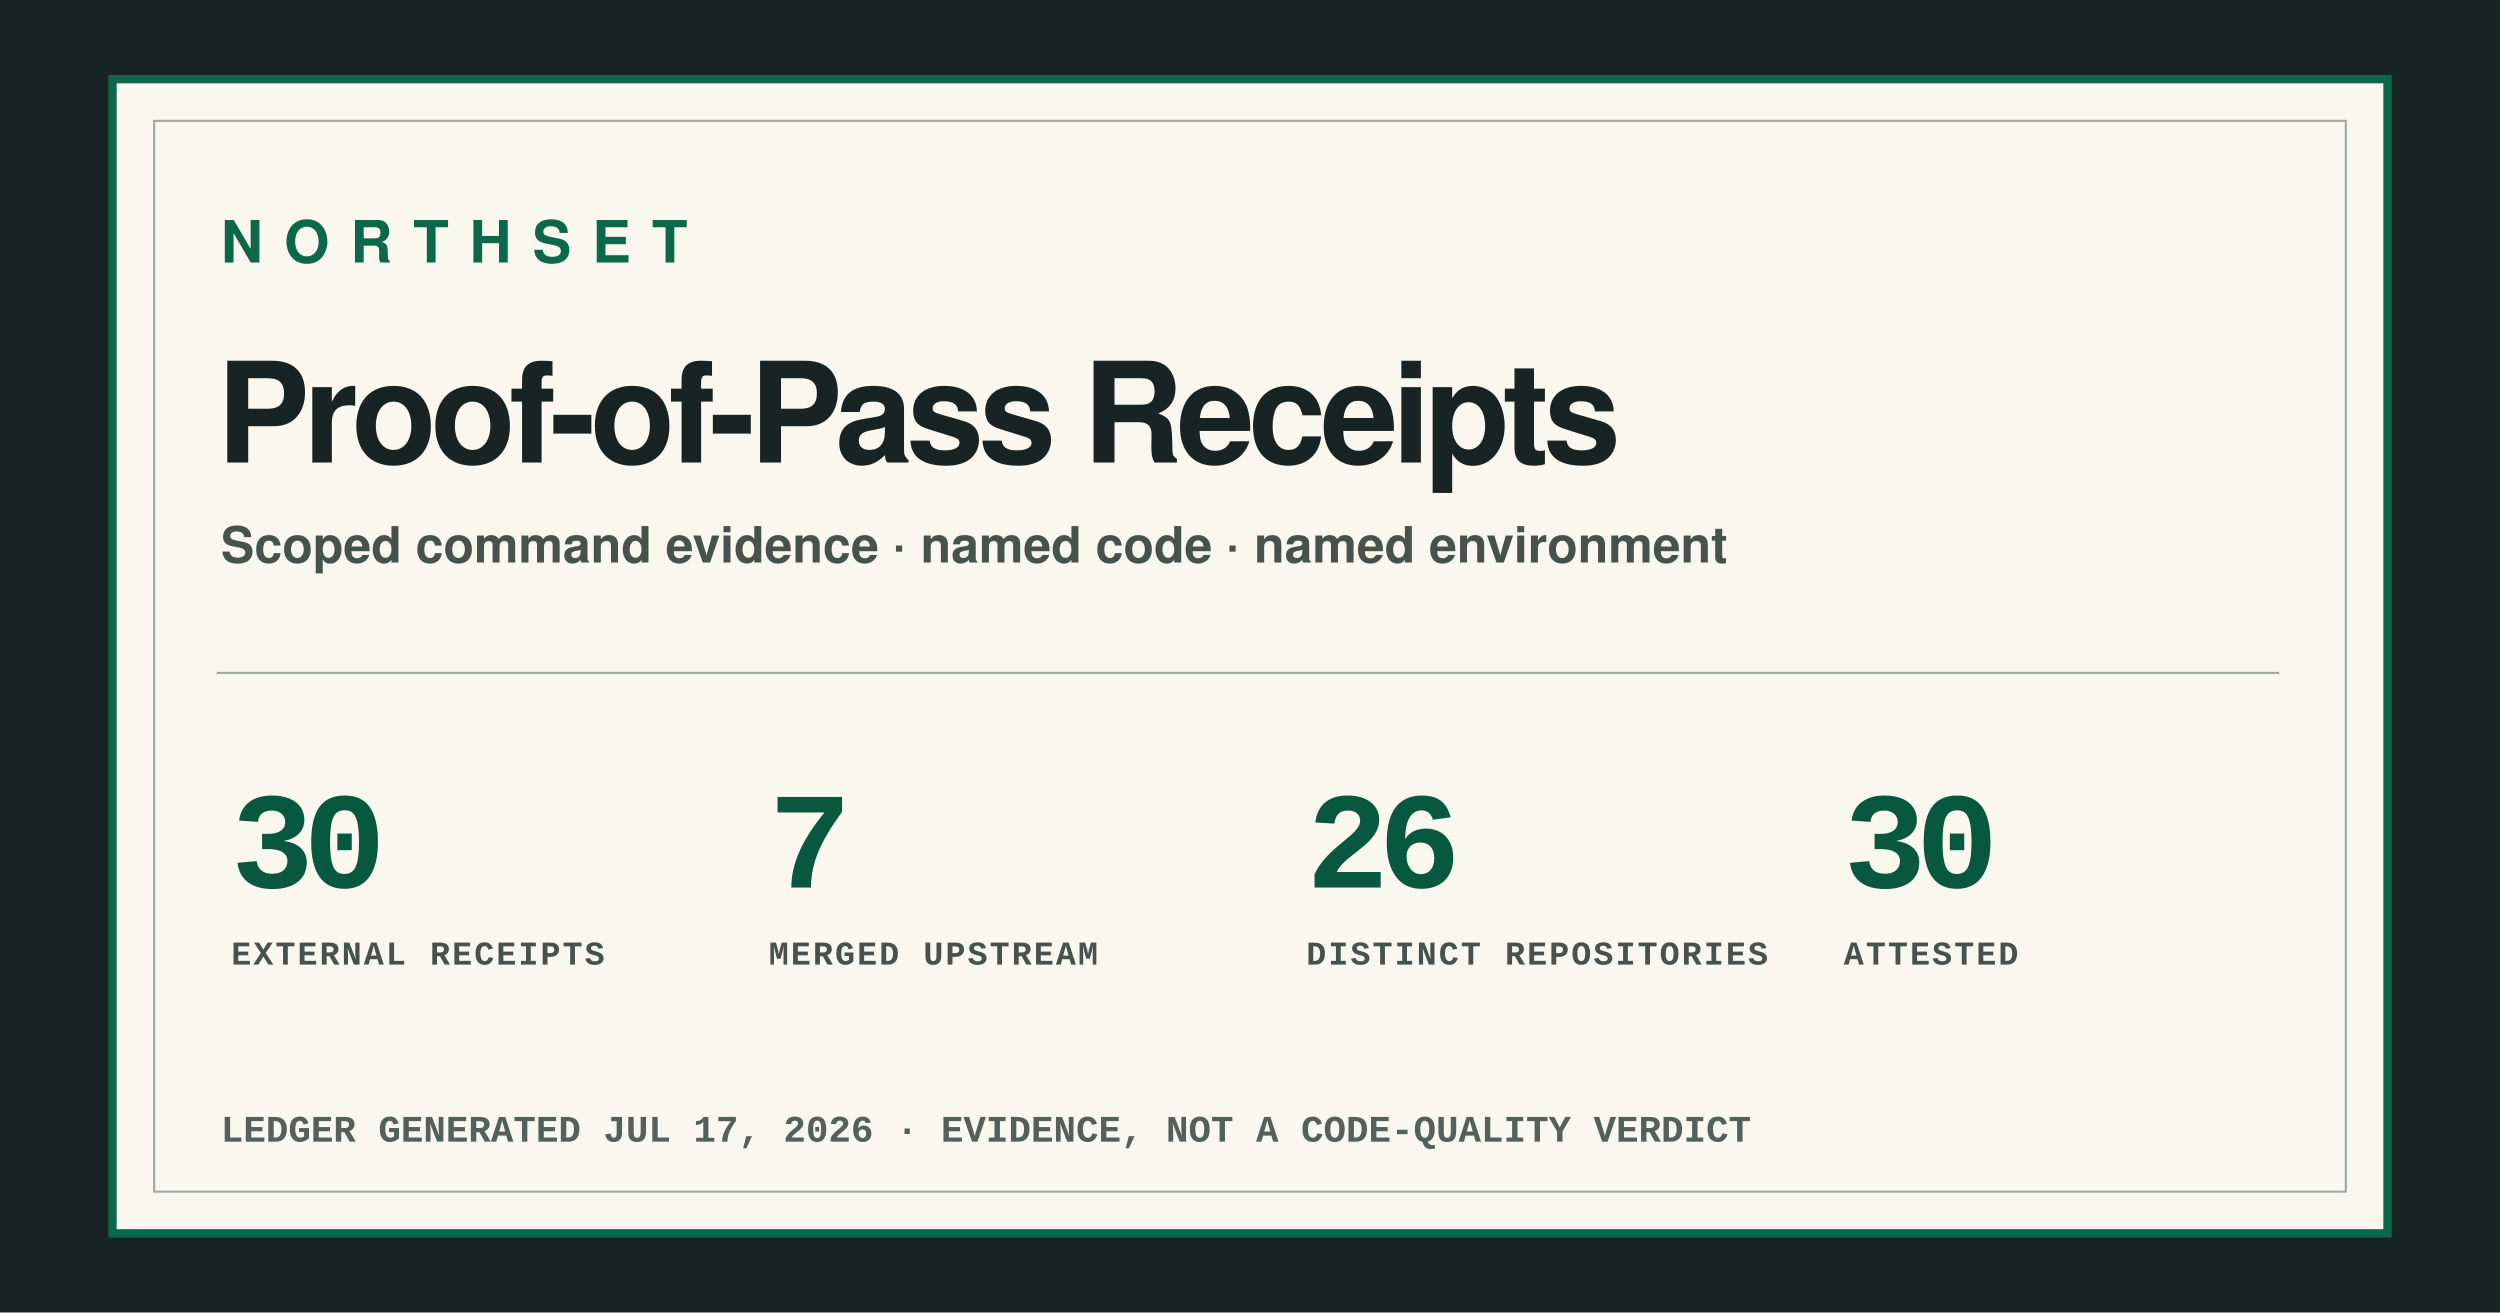
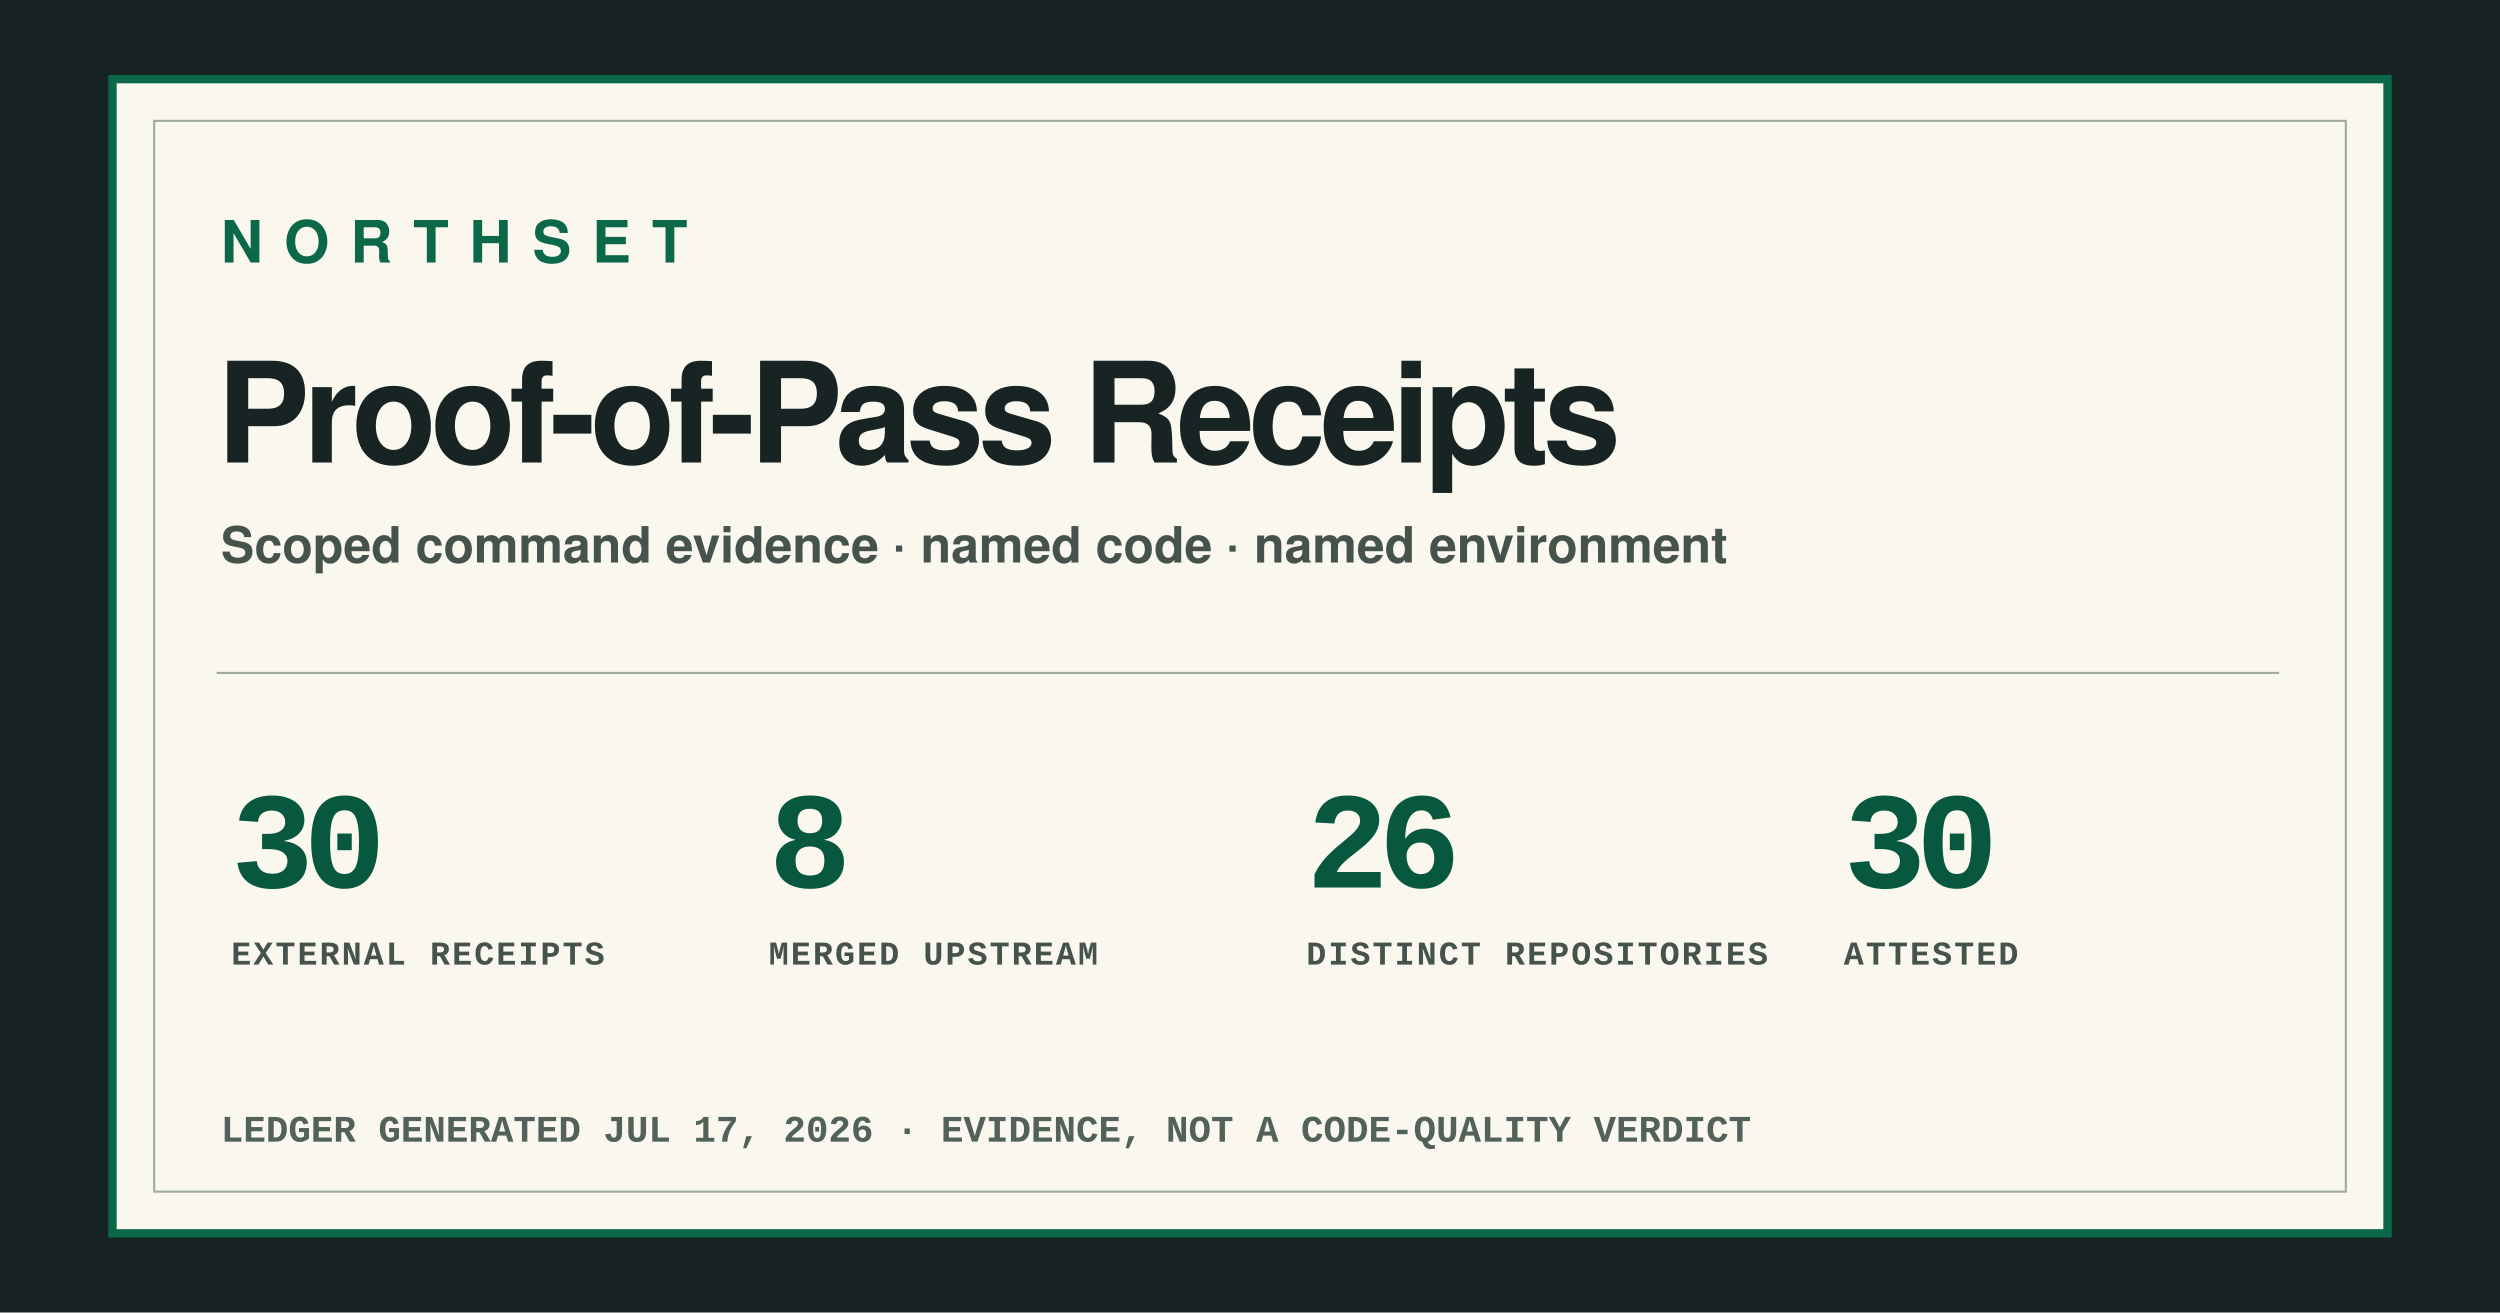
<svg xmlns="http://www.w3.org/2000/svg" width="1200" height="630" viewBox="0 0 1200 630" role="img" aria-labelledby="og-title og-description">
  <style>
    text { font-family:-apple-system,BlinkMacSystemFont,"Segoe UI",Helvetica,Arial,sans-serif; fill:#182323; }
    .mono { font-family:ui-monospace,SFMono-Regular,Menlo,Consolas,"Liberation Mono",monospace; }
    .brand { font-size:28px; font-weight:850; letter-spacing:10px; fill:#0b6849; }
    .title { font-size:67px; font-weight:850; letter-spacing:-3px; }
    .lede { font-size:24px; font-weight:600; fill:#45534c; }
    .stat-value { font-size:66px; font-weight:850; letter-spacing:-5px; fill:#07583e; }
    .stat-label { font-size:16px; font-weight:850; letter-spacing:1px; fill:#45534c; }
    .generated { font-size:18px; font-weight:700; fill:#526159; }
  </style>
  <rect width="1200" height="630" fill="#182323" />
  <rect x="54" y="38" width="1092" height="554" fill="#faf7ef" stroke="#0b6849" stroke-width="4" />
  <rect x="74" y="58" width="1052" height="514" fill="none" stroke="#9eaaa1" />
  <text x="106" y="126" class="brand">NORTHSET</text>
  <text x="104" y="222" class="title">Proof-of-Pass Receipts</text>
  <text x="106" y="270" class="lede">Scoped command evidence · named code · named environment</text>
  <line x1="104" y1="323" x2="1094" y2="323" stroke="#9eaaa1" />
  <g transform="translate(111 0)">
    <text x="0" y="426" class="stat-value mono">30</text>
    <text x="0" y="463" class="stat-label mono">EXTERNAL RECEIPTS</text>
  </g>
  <g transform="translate(369 0)">
-     <text x="0" y="426" class="stat-value mono">7</text>
+     <text x="0" y="426" class="stat-value mono">8</text>
    <text x="0" y="463" class="stat-label mono">MERGED UPSTREAM</text>
  </g>
  <g transform="translate(627 0)">
    <text x="0" y="426" class="stat-value mono">26</text>
    <text x="0" y="463" class="stat-label mono">DISTINCT REPOSITORIES</text>
  </g>
  <g transform="translate(885 0)">
    <text x="0" y="426" class="stat-value mono">30</text>
    <text x="0" y="463" class="stat-label mono">ATTESTED</text>
  </g>
  <text x="106" y="548" class="generated mono">LEDGER GENERATED JUL 17, 2026 · EVIDENCE, NOT A CODE-QUALITY VERDICT</text>
</svg>
